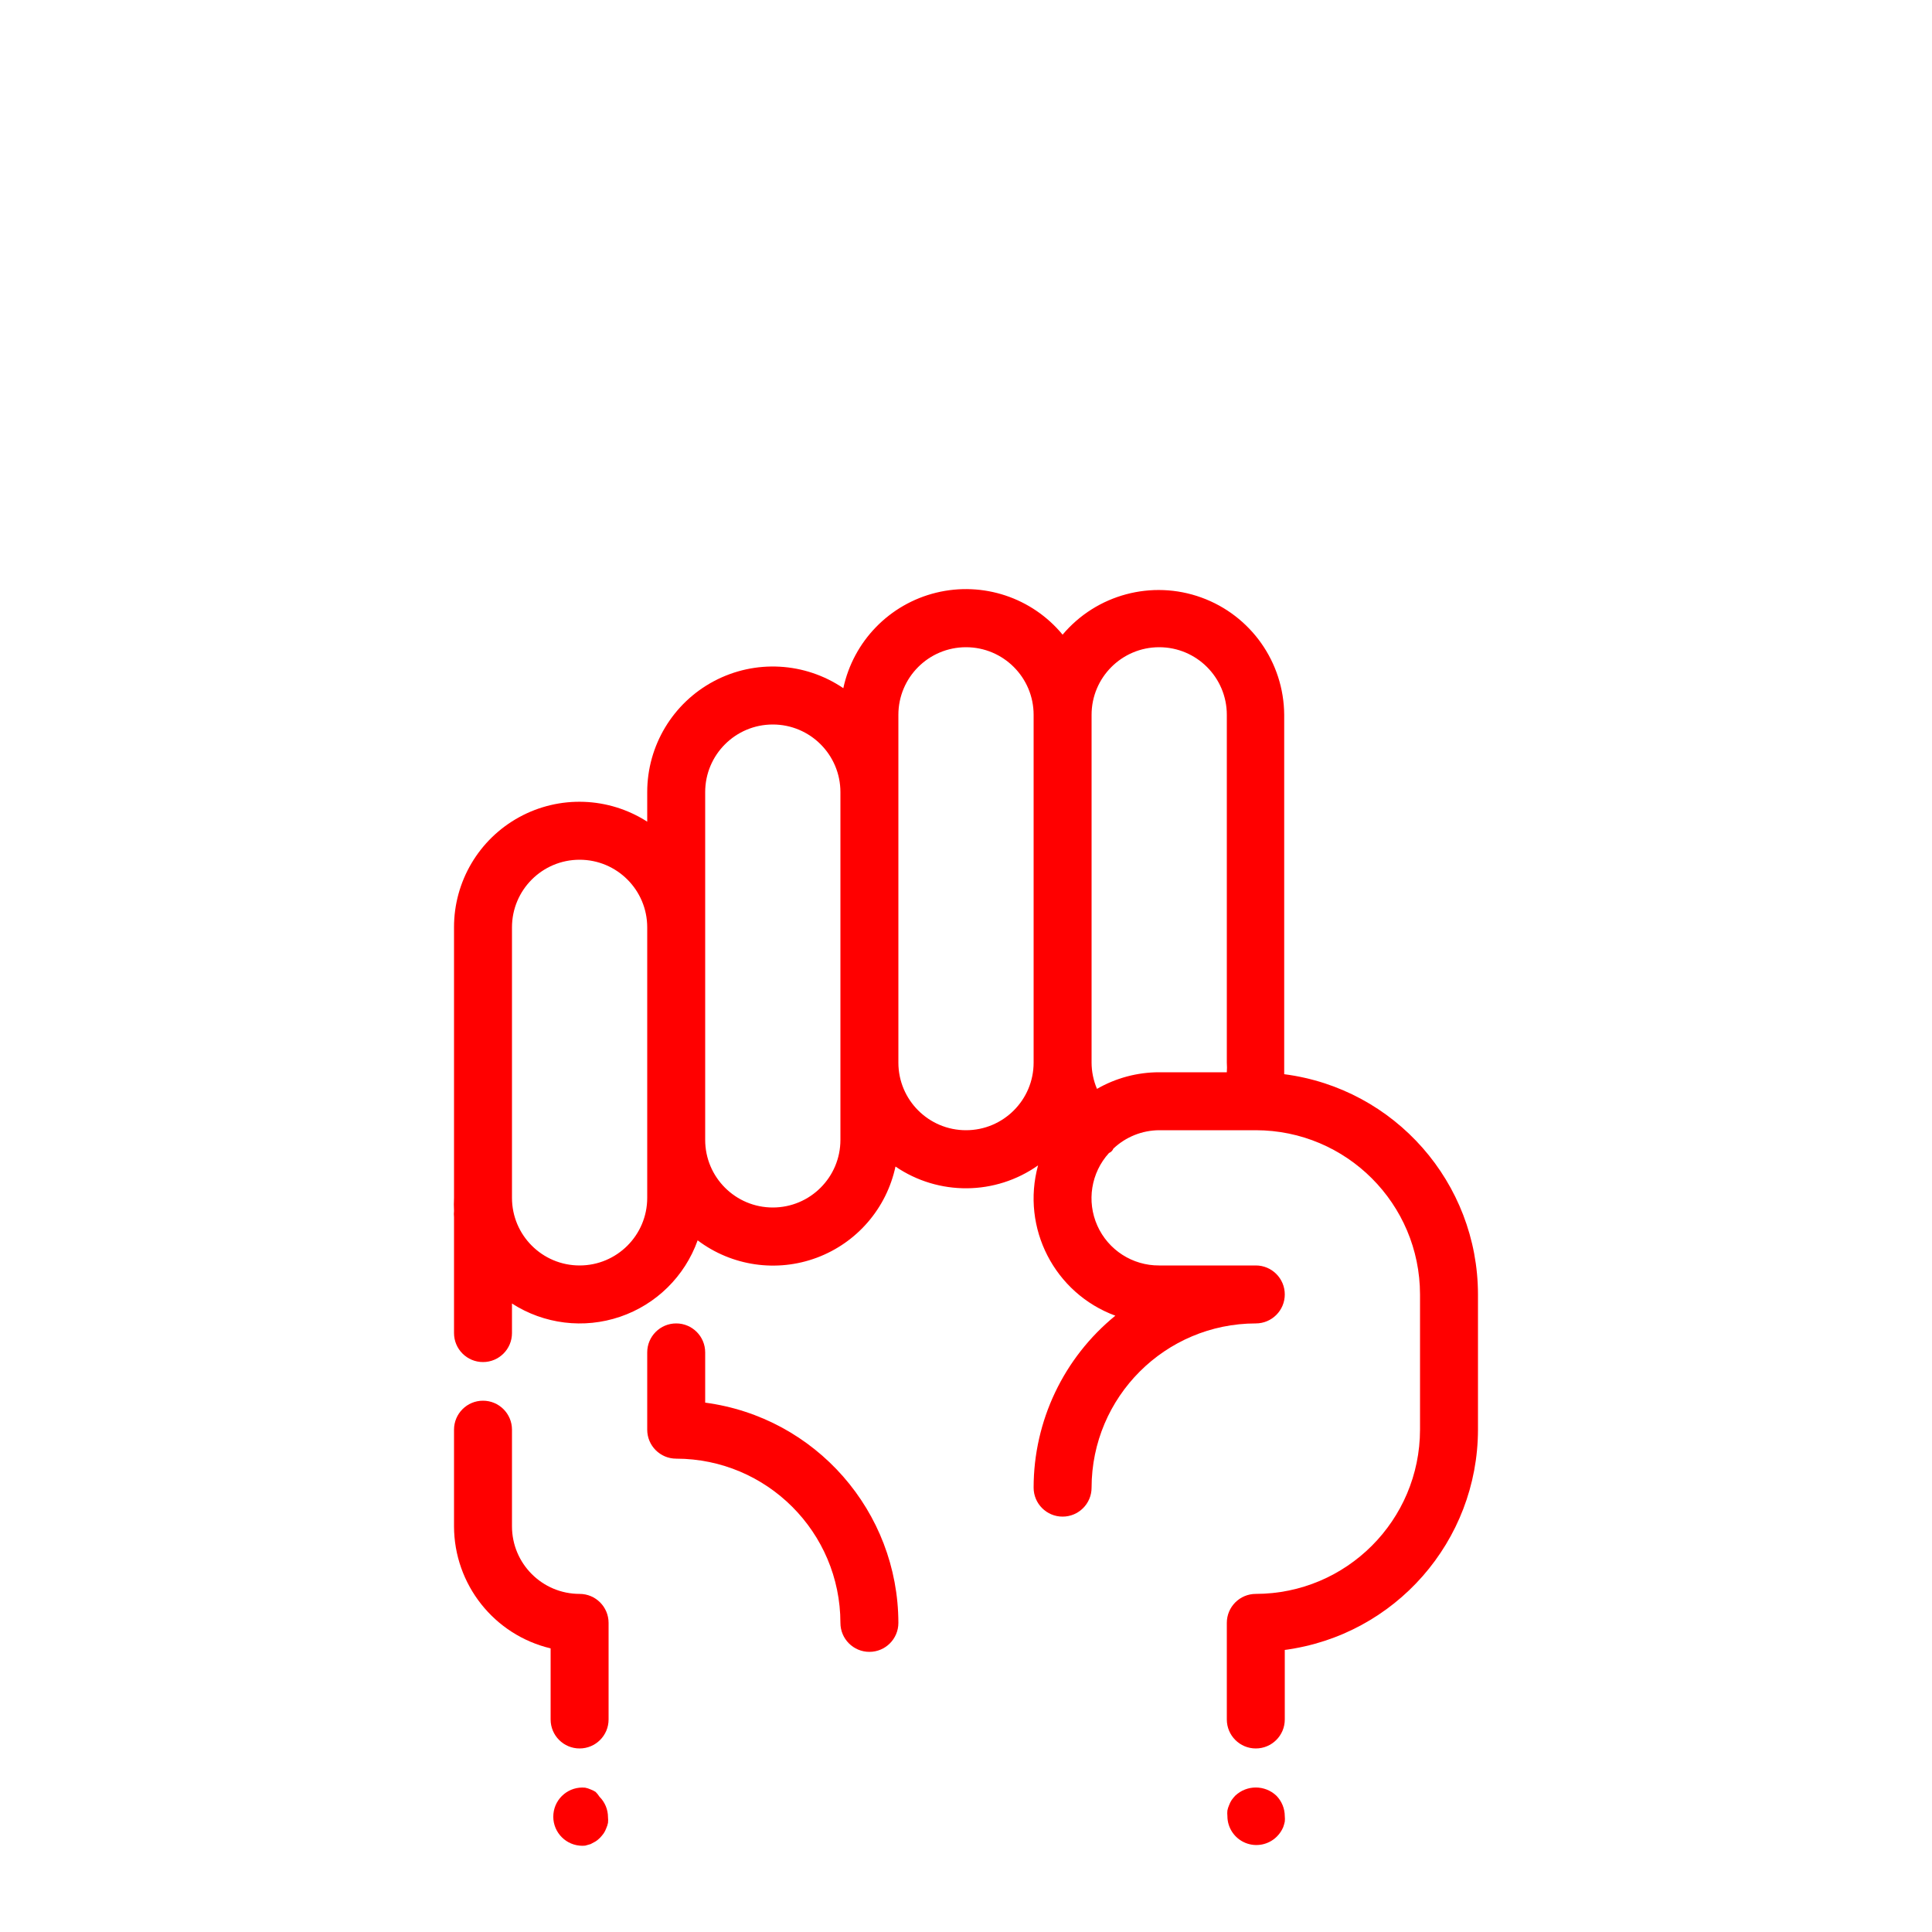
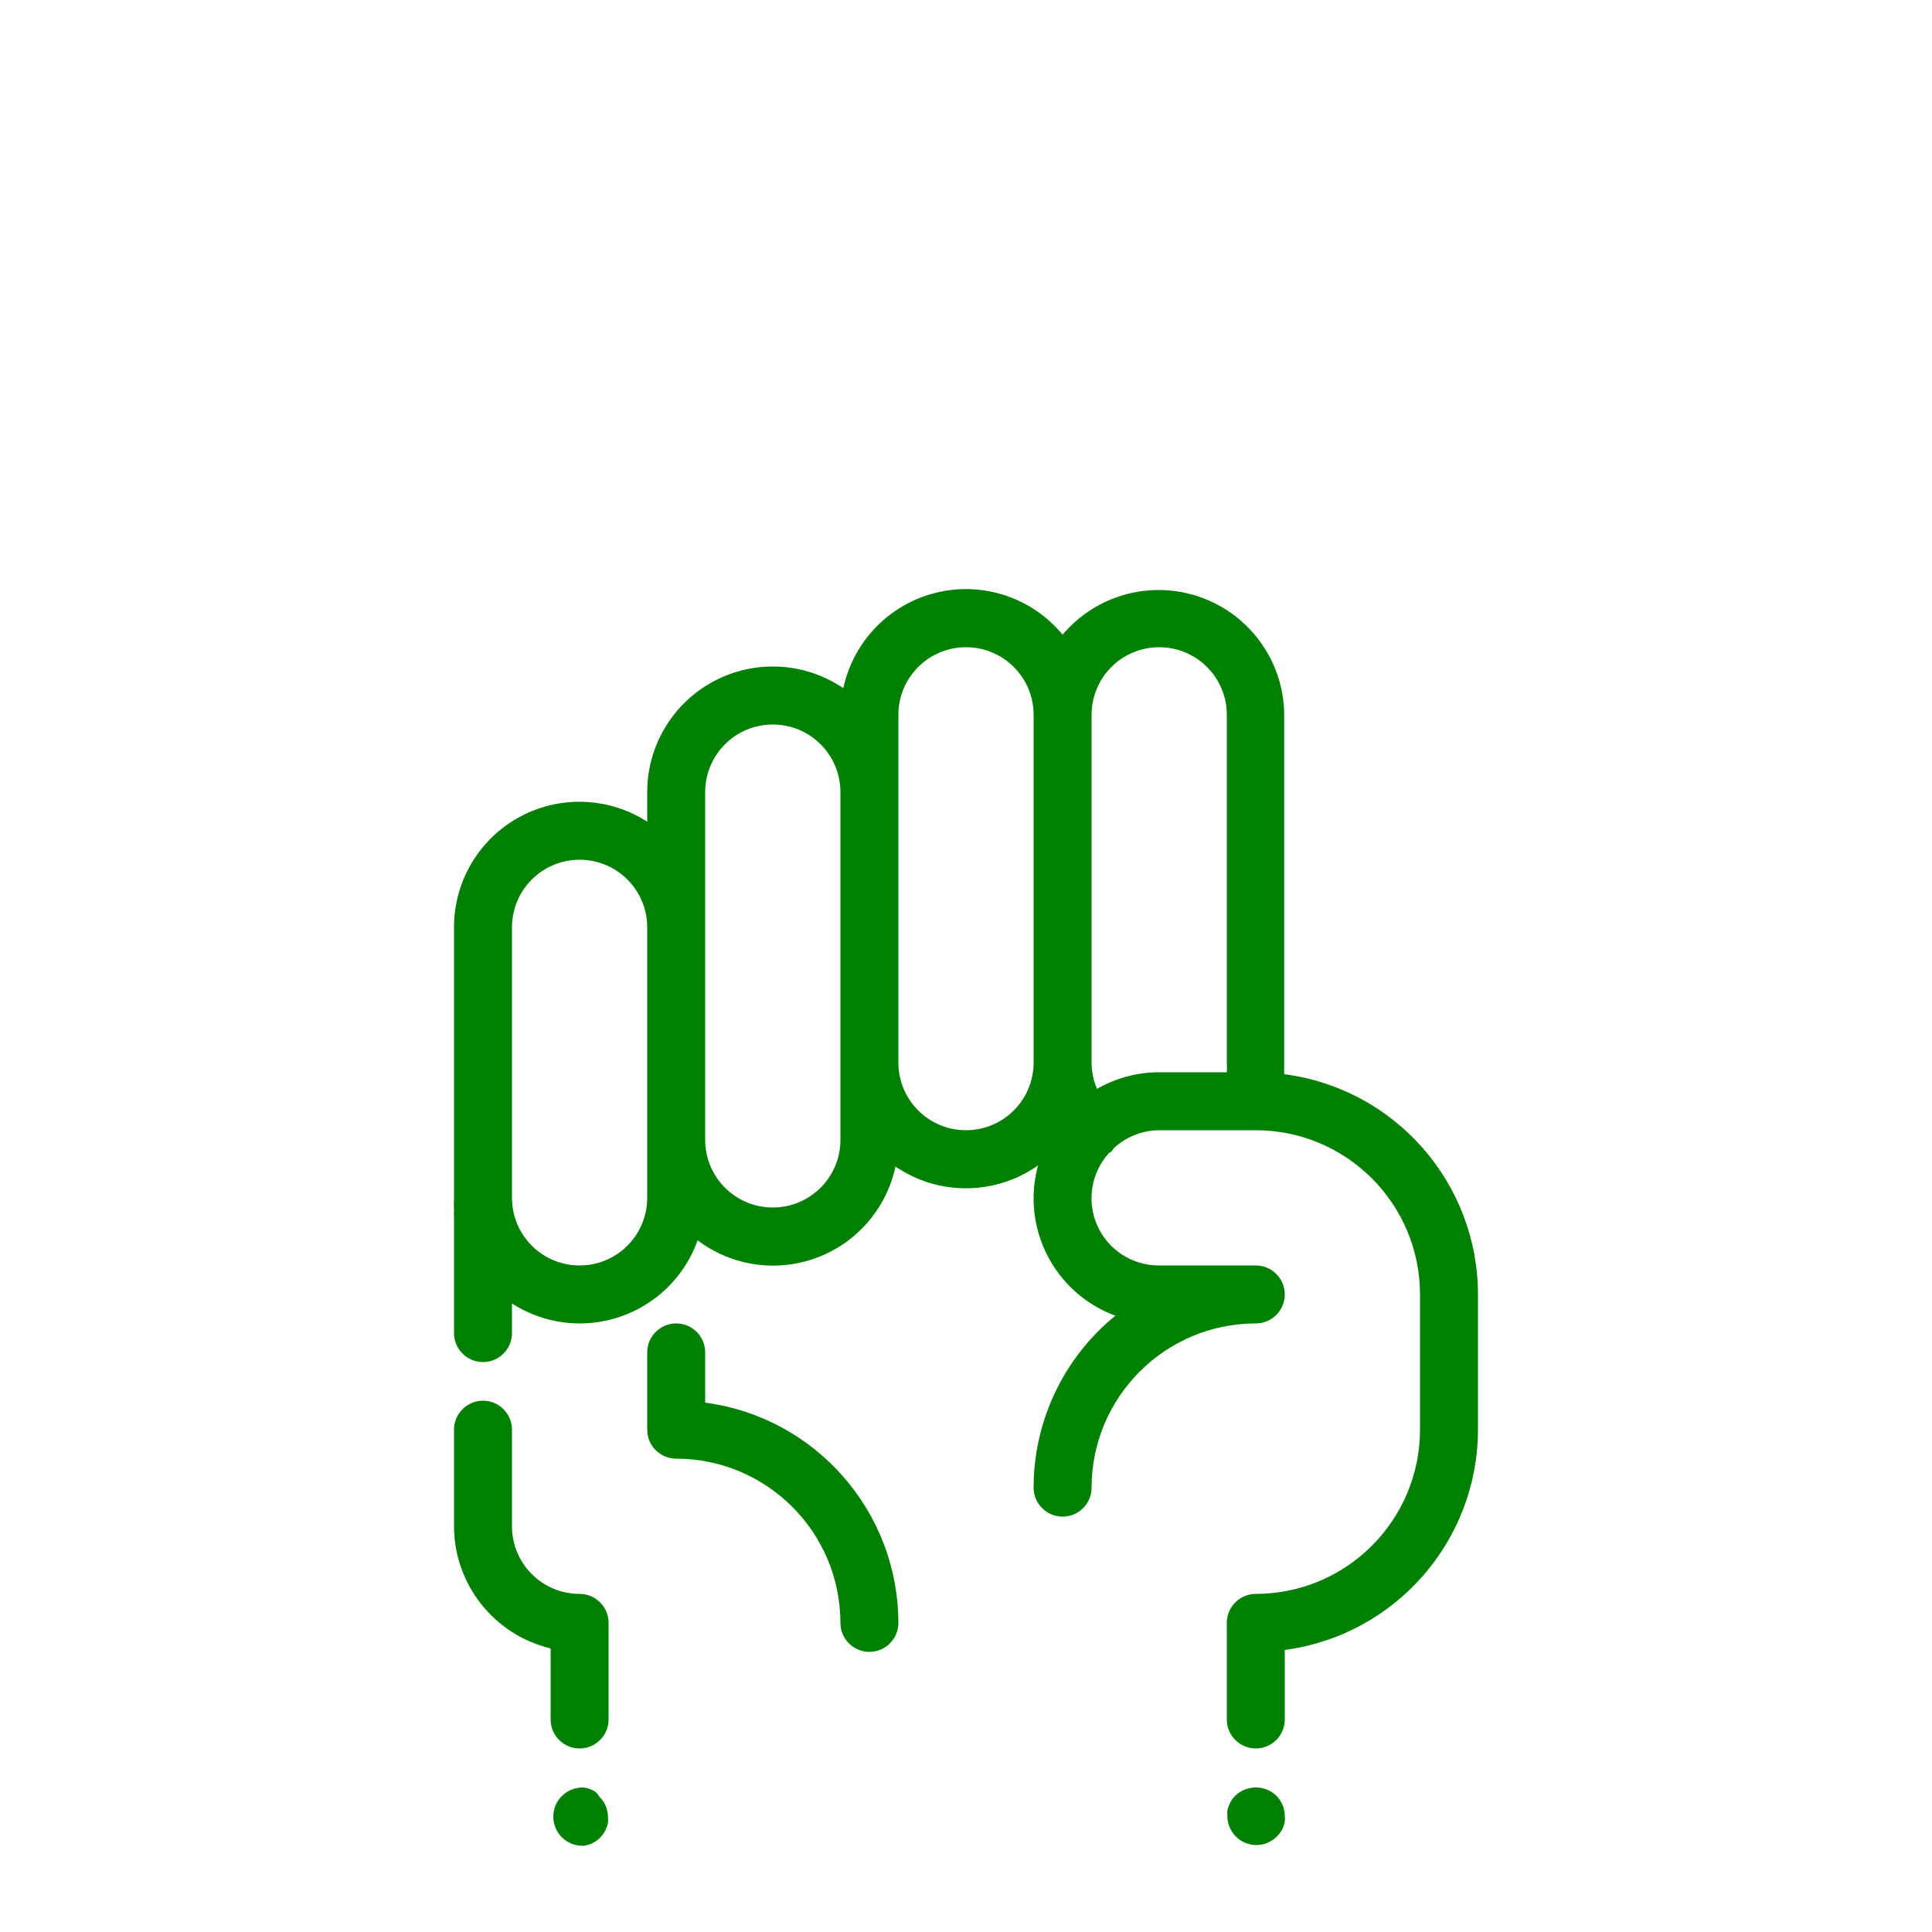
- <svg xmlns="http://www.w3.org/2000/svg" viewBox="0 0 100 100" x="0px" y="0px" style="fill:red">
+ <svg xmlns="http://www.w3.org/2000/svg" viewBox="0 0 100 100" x="0px" y="0px" style="fill:green">
  <path d="M36.5,72.6V70a1.5,1.5,0,0,0-3,0v4A1.5,1.5,0,0,0,35,75.5,8.51,8.51,0,0,1,43.5,84a1.5,1.5,0,0,0,3,0A11.52,11.52,0,0,0,36.5,72.6Z" />
  <path d="M66.47,55.6c0-.2,0-.4,0-.6V37A6.5,6.5,0,0,0,55,32.85a6.49,6.49,0,0,0-11.35,2.77A6.5,6.5,0,0,0,33.5,41v1.53A6.49,6.49,0,0,0,23.5,48V62a6.54,6.54,0,0,0,0,.68,1.5,1.5,0,0,0,0,.32v6a1.5,1.5,0,0,0,3,0V67.47a6.48,6.48,0,0,0,9.61-3.27,6.48,6.48,0,0,0,10.24-3.82,6.47,6.47,0,0,0,7.38-.06,6.47,6.47,0,0,0,4,7.78A11.48,11.48,0,0,0,53.5,77a1.5,1.5,0,0,0,3,0A8.51,8.51,0,0,1,65,68.5a1.5,1.5,0,0,0,0-3H60a3.48,3.48,0,0,1-2.6-5.82.42.42,0,0,0,.23-.23A3.48,3.48,0,0,1,60,58.5h5A8.51,8.51,0,0,1,73.5,67v7A8.51,8.51,0,0,1,65,82.5,1.5,1.5,0,0,0,63.5,84v5a1.5,1.5,0,0,0,3,0V85.4A11.52,11.52,0,0,0,76.5,74V67A11.51,11.51,0,0,0,66.47,55.6ZM33.5,62a3.5,3.5,0,0,1-7,0V48a3.5,3.5,0,0,1,7,0V62Zm10-3a3.5,3.5,0,0,1-7,0V41a3.5,3.5,0,0,1,7,0V59Zm6.5-.5A3.5,3.5,0,0,1,46.5,55V37a3.5,3.5,0,0,1,7,0V55A3.5,3.5,0,0,1,50,58.5Zm6.78-2.14A3.49,3.49,0,0,1,56.5,55V37a3.5,3.5,0,0,1,7,0V55a3.51,3.51,0,0,1,0,.5H60A6.45,6.45,0,0,0,56.78,56.36Z" />
  <path d="M30.83,92.75a1.26,1.26,0,0,0-.26-.13,1.31,1.31,0,0,0-.28-.09,1.5,1.5,0,1,0-.29,3,1.36,1.36,0,0,0,.29,0l.28-.08.26-.14a1.47,1.47,0,0,0,.23-.19,2.17,2.17,0,0,0,.19-.23,1.28,1.28,0,0,0,.13-.26,1.31,1.31,0,0,0,.09-.28,1.36,1.36,0,0,0,0-.29,1.5,1.5,0,0,0-.44-1.06A1.44,1.44,0,0,0,30.83,92.75Z" />
  <path d="M63.94,92.94a2.06,2.06,0,0,0-.19.23,1.27,1.27,0,0,0-.13.26,1.31,1.31,0,0,0-.09.28,1.36,1.36,0,0,0,0,.29,1.5,1.5,0,0,0,2.56,1.06,1.52,1.52,0,0,0,.33-.49,2.25,2.25,0,0,0,.08-.28,1.36,1.36,0,0,0,0-.29,1.52,1.52,0,0,0-.44-1.06A1.55,1.55,0,0,0,63.94,92.94Z" />
  <path d="M30,82.5A3.5,3.5,0,0,1,26.5,79V74a1.5,1.5,0,0,0-3,0v5a6.51,6.51,0,0,0,5,6.32V89a1.5,1.5,0,0,0,3,0V84A1.5,1.5,0,0,0,30,82.5Z" />
</svg>
